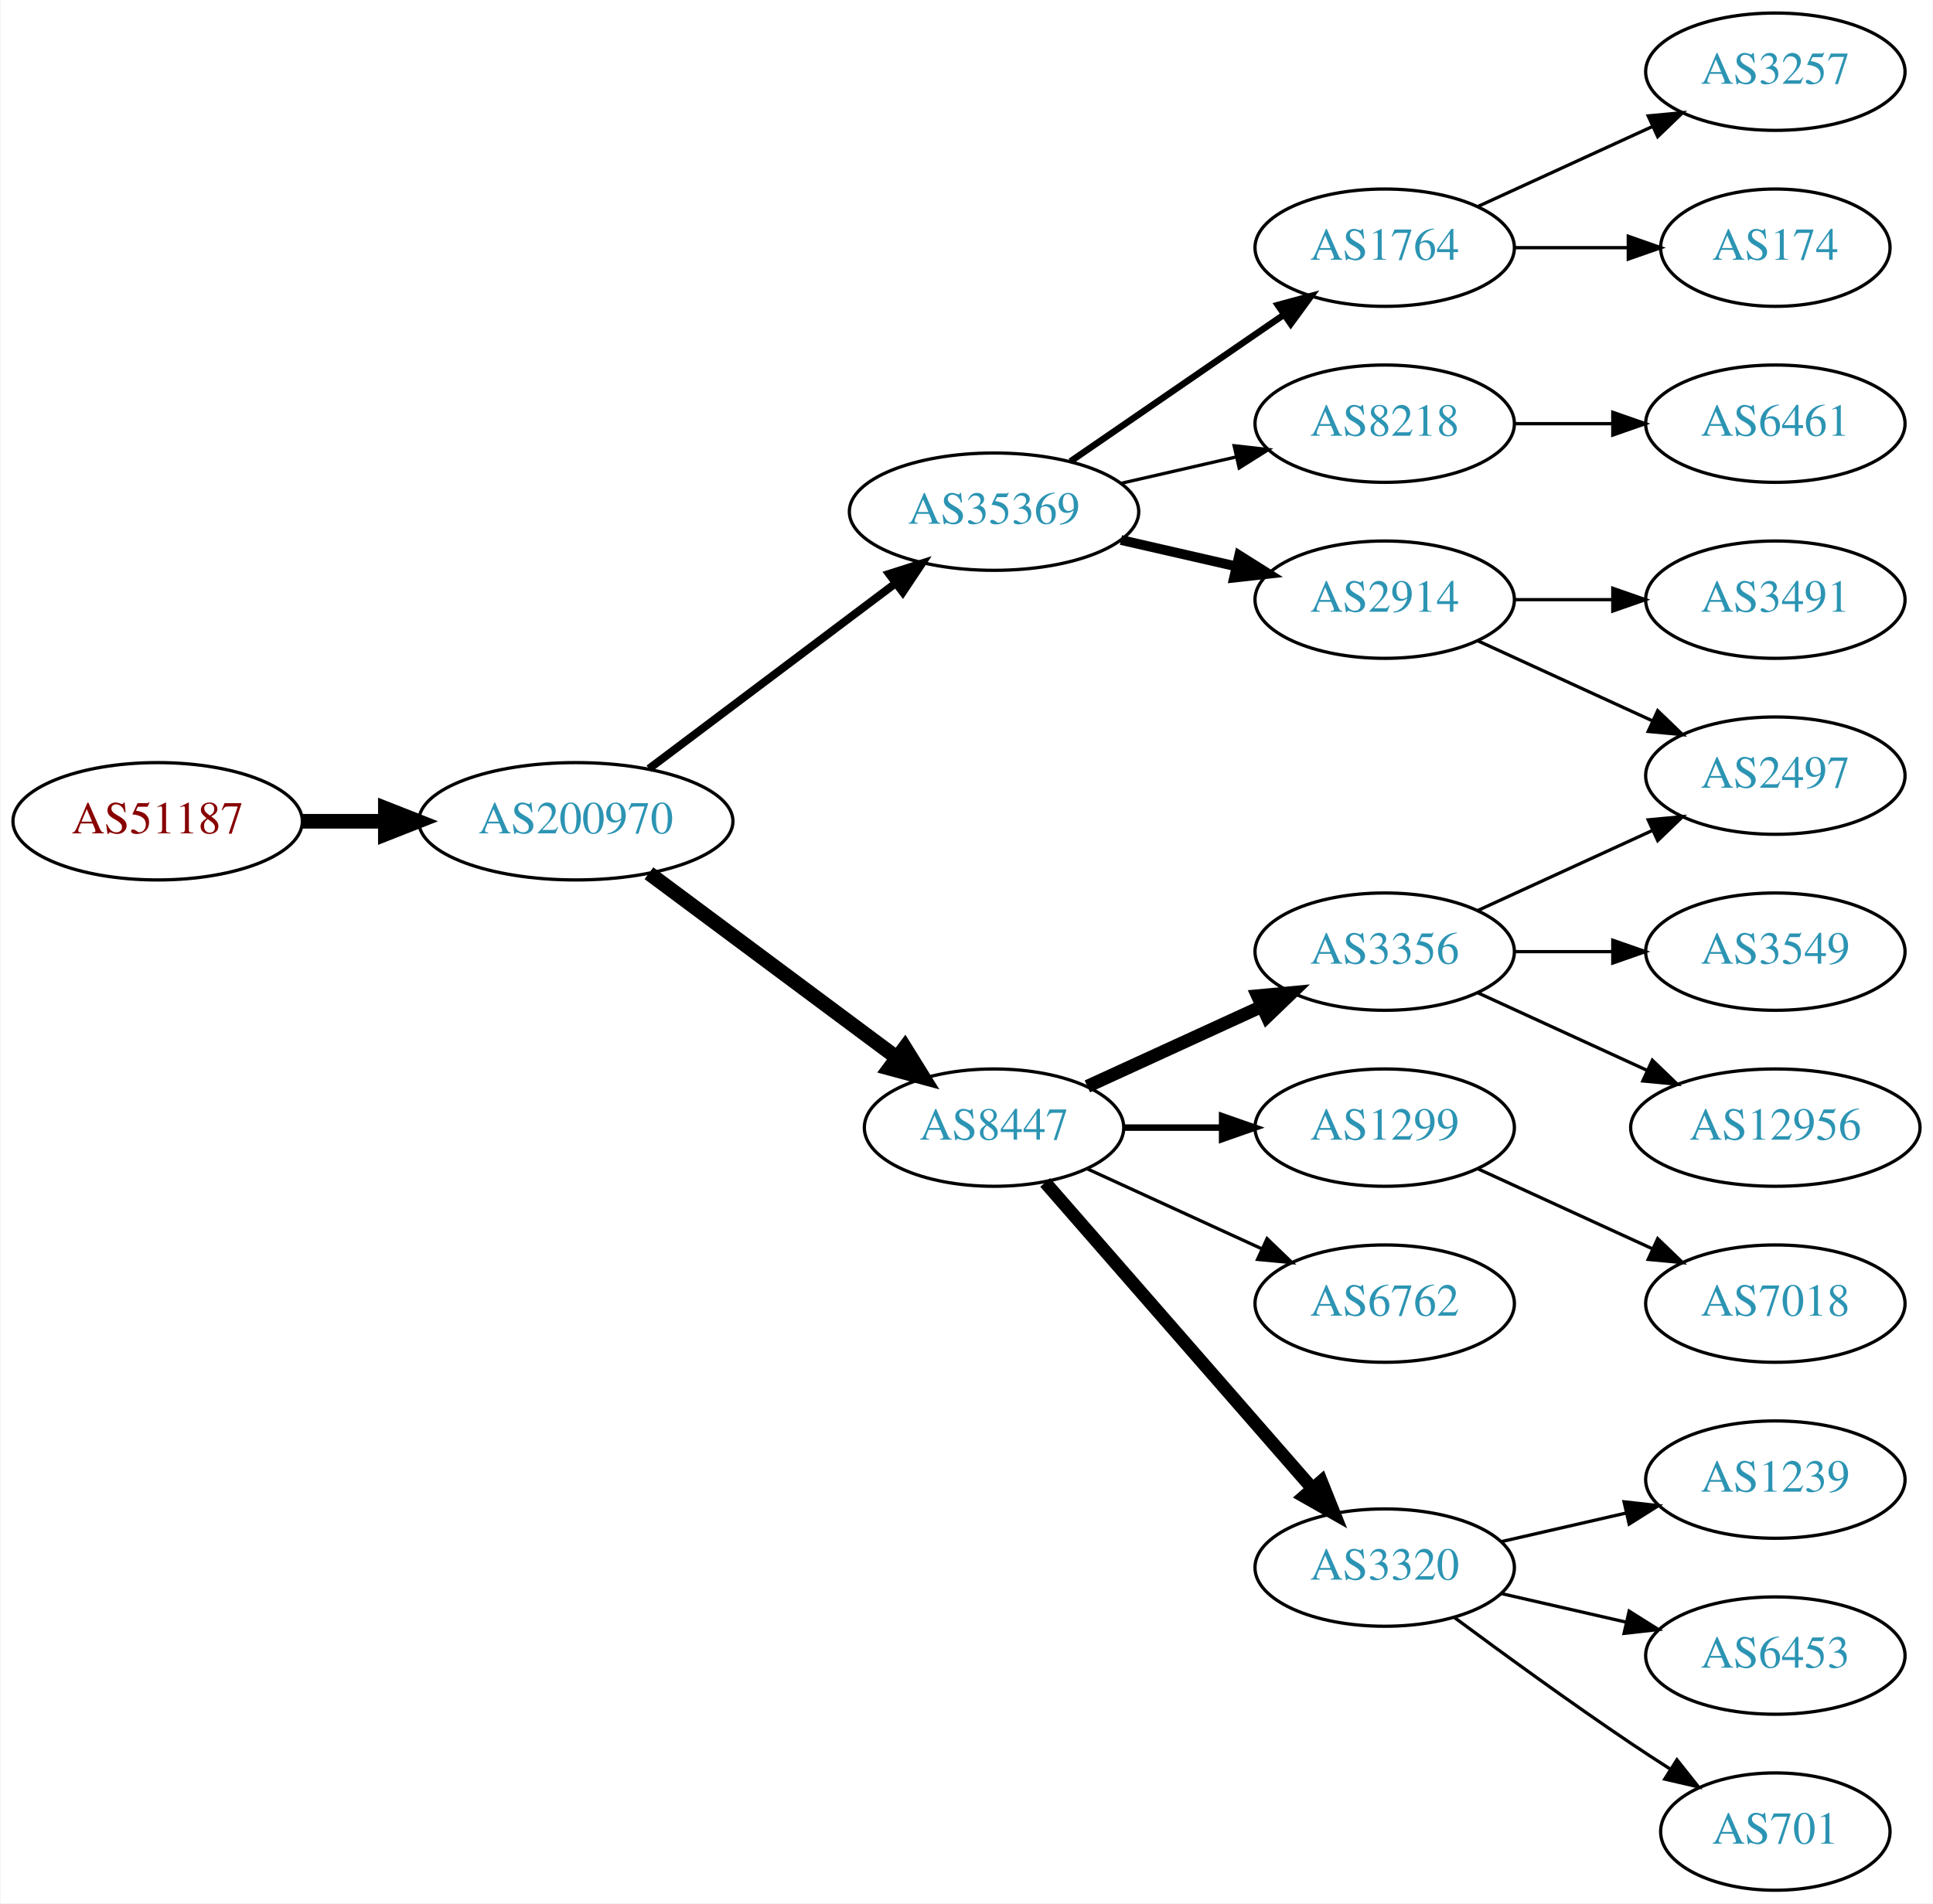
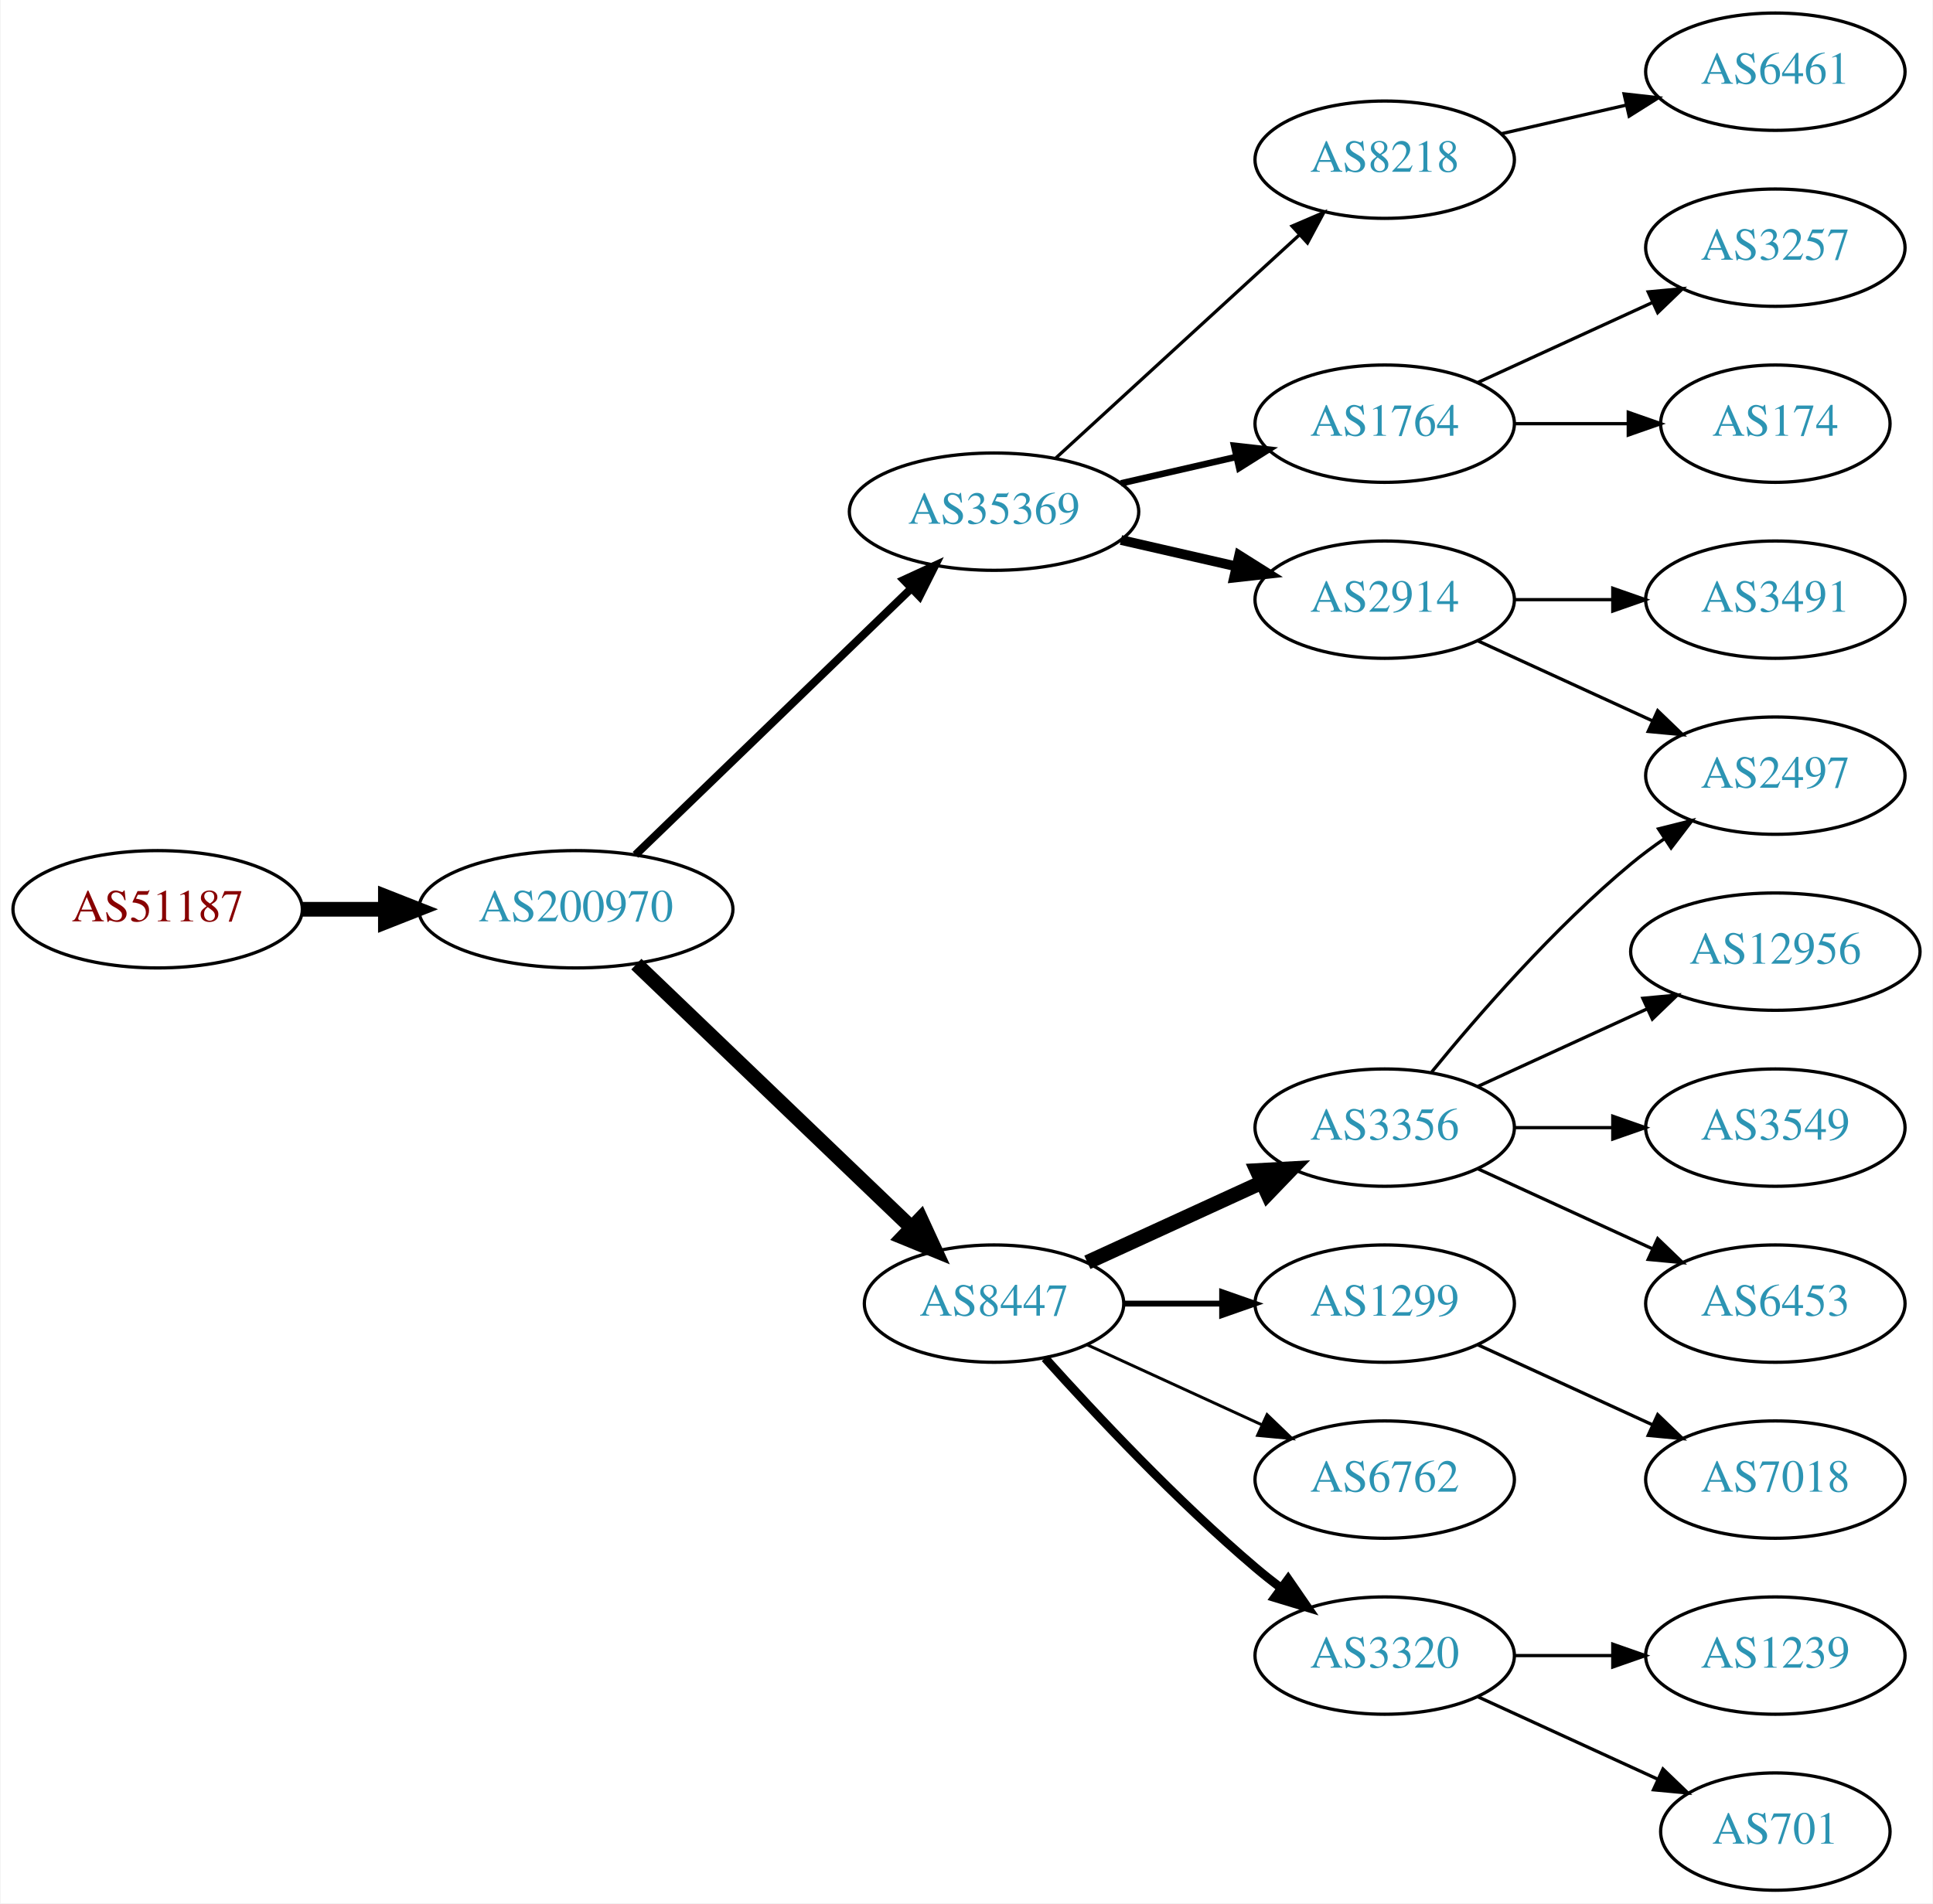
<svg xmlns="http://www.w3.org/2000/svg" xmlns:xlink="http://www.w3.org/1999/xlink" width="593pt" height="584pt" viewBox="0.00 0.00 592.66 584.00">
  <g id="graph0" class="graph" transform="scale(1 1) rotate(0) translate(4 580)">
    <polygon fill="white" stroke="none" points="-4,4 -4,-580 588.661,-580 588.661,4 -4,4" />
    <g id="node1" class="node">
      <g id="a_node1">
        <a xlink:href="/asn/51187" xlink:title="AS51187 ~ HABAU Hoch- und Tiefbau GmbH [AT]">
-           <ellipse fill="#ffffff" stroke="black" cx="44.196" cy="-328" rx="44.393" ry="18" />
-           <text text-anchor="middle" x="44.196" y="-324.3" font-family="Times,serif" font-size="14.00" fill="#880000">AS51187</text>
+           <ellipse fill="#ffffff" stroke="black" cx="44.196" cy="-301" rx="44.393" ry="18" />
+           <text text-anchor="middle" x="44.196" y="-297.3" font-family="Times,serif" font-size="14.00" fill="#880000">AS51187</text>
        </a>
      </g>
    </g>
    <g id="node2" class="node">
      <g id="a_node2">
        <a xlink:href="/asn/200970" xlink:title="AS200970 ~ Riepert Informationstechnologie OG [AT]">
-           <ellipse fill="#ffffff" stroke="black" cx="172.488" cy="-328" rx="48.192" ry="18" />
-           <text text-anchor="middle" x="172.488" y="-324.3" font-family="Times,serif" font-size="14.00" fill="#2c94b3">AS200970</text>
+           <ellipse fill="#ffffff" stroke="black" cx="172.488" cy="-301" rx="48.192" ry="18" />
+           <text text-anchor="middle" x="172.488" y="-297.3" font-family="Times,serif" font-size="14.00" fill="#2c94b3">AS200970</text>
        </a>
      </g>
    </g>
    <g id="edge1" class="edge">
-       <path fill="none" stroke="black" stroke-width="4.5" d="M88.659,-328C96.775,-328 105.373,-328 113.838,-328" />
-       <polygon fill="black" stroke="black" stroke-width="4.5" points="114.057,-331.938 124.057,-328 114.057,-324.063 114.057,-331.938" />
+       <path fill="none" stroke="black" stroke-width="4.5" d="M88.659,-301C96.775,-301 105.373,-301 113.838,-301" />
+       <polygon fill="black" stroke="black" stroke-width="4.5" points="114.057,-304.938 124.057,-301 114.057,-297.063 114.057,-304.938" />
    </g>
    <g id="node3" class="node">
      <g id="a_node3">
-         <a xlink:href="/asn/8447" xlink:title="AS8447 ~ A1 Telekom Austria AG [AT]">
-           <ellipse fill="#ffffff" stroke="black" cx="300.78" cy="-234" rx="39.794" ry="18" />
-           <text text-anchor="middle" x="300.78" y="-230.3" font-family="Times,serif" font-size="14.00" fill="#2c94b3">AS8447</text>
+         <a xlink:href="/asn/35369" xlink:title="AS35369 ~ LINZAG-TELEKOM-AS [AT]">
+           <ellipse fill="#ffffff" stroke="black" cx="300.78" cy="-423" rx="44.393" ry="18" />
+           <text text-anchor="middle" x="300.78" y="-419.3" font-family="Times,serif" font-size="14.00" fill="#2c94b3">AS35369</text>
        </a>
      </g>
    </g>
    <g id="edge2" class="edge">
-       <path fill="none" stroke="black" stroke-width="4.5" d="M194.912,-312.054C215.846,-296.473 247.853,-272.649 271.001,-255.42" />
-       <polygon fill="black" stroke="black" stroke-width="4.5" points="273.42,-258.528 279.091,-249.399 268.718,-252.211 273.42,-258.528" />
+       <path fill="none" stroke="black" stroke-width="2.455" d="M190.783,-317.708C212.701,-338.88 250.607,-375.499 275.439,-399.486" />
+       <polygon fill="black" stroke="black" stroke-width="2.455" points="273.069,-402.063 282.693,-406.494 277.933,-397.029 273.069,-402.063" />
    </g>
    <g id="node4" class="node">
      <g id="a_node4">
-         <a xlink:href="/asn/35369" xlink:title="AS35369 ~ LAGIS-AS [AT]">
-           <ellipse fill="#ffffff" stroke="black" cx="300.78" cy="-423" rx="44.393" ry="18" />
-           <text text-anchor="middle" x="300.78" y="-419.3" font-family="Times,serif" font-size="14.00" fill="#2c94b3">AS35369</text>
+         <a xlink:href="/asn/8447" xlink:title="AS8447 ~ A1 Telekom Austria AG [AT]">
+           <ellipse fill="#ffffff" stroke="black" cx="300.78" cy="-180" rx="39.794" ry="18" />
+           <text text-anchor="middle" x="300.78" y="-176.3" font-family="Times,serif" font-size="14.00" fill="#2c94b3">AS8447</text>
        </a>
      </g>
    </g>
    <g id="edge3" class="edge">
-       <path fill="none" stroke="black" stroke-width="2.455" d="M194.912,-344.115C215.72,-359.768 247.47,-383.652 270.584,-401.038" />
-       <polygon fill="black" stroke="black" stroke-width="2.455" points="268.577,-403.908 278.672,-407.123 272.785,-398.314 268.577,-403.908" />
+       <path fill="none" stroke="black" stroke-width="4.5" d="M191.048,-284.175C213.037,-263.108 250.818,-226.91 275.548,-203.216" />
+       <polygon fill="black" stroke="black" stroke-width="4.5" points="278.275,-206.056 282.772,-196.295 272.827,-200.37 278.275,-206.056" />
    </g>
    <g id="node5" class="node">
      <g id="a_node5">
-         <a xlink:href="/asn/3356" xlink:title="AS3356 ~ Level 3 Parent, LLC [US]">
-           <ellipse fill="#ffffff" stroke="black" cx="420.622" cy="-288" rx="39.794" ry="18" />
-           <text text-anchor="middle" x="420.622" y="-284.3" font-family="Times,serif" font-size="14.00" fill="#2c94b3">AS3356</text>
-         </a>
-       </g>
-     </g>
-     <g id="edge4" class="edge">
-       <path fill="none" stroke="black" stroke-width="4" d="M329.409,-246.661C345.366,-253.973 365.636,-263.261 382.919,-271.181" />
-       <polygon fill="black" stroke="black" stroke-width="4" points="381.617,-274.435 392.167,-275.419 384.534,-268.071 381.617,-274.435" />
-     </g>
-     <g id="node6" class="node">
-       <g id="a_node6">
-         <a xlink:href="/asn/1299" xlink:title="AS1299 ~ Telia Carrier [EU]">
-           <ellipse fill="#ffffff" stroke="black" cx="420.622" cy="-234" rx="39.794" ry="18" />
-           <text text-anchor="middle" x="420.622" y="-230.3" font-family="Times,serif" font-size="14.00" fill="#2c94b3">AS1299</text>
-         </a>
-       </g>
-     </g>
-     <g id="edge5" class="edge">
-       <path fill="none" stroke="black" stroke-width="2" d="M340.692,-234C350.246,-234 360.595,-234 370.558,-234" />
-       <polygon fill="black" stroke="black" stroke-width="2" points="370.751,-237.5 380.75,-234 370.75,-230.5 370.751,-237.5" />
-     </g>
-     <g id="node7" class="node">
-       <g id="a_node7">
-         <a xlink:href="/asn/6762" xlink:title="AS6762 ~ TELECOM ITALIA SPARKLE S.p.A. [IT]">
-           <ellipse fill="#ffffff" stroke="black" cx="420.622" cy="-180" rx="39.794" ry="18" />
-           <text text-anchor="middle" x="420.622" y="-176.3" font-family="Times,serif" font-size="14.00" fill="#2c94b3">AS6762</text>
-         </a>
-       </g>
-     </g>
-     <g id="edge6" class="edge">
-       <path fill="none" stroke="black" d="M329.409,-221.339C345.366,-214.027 365.636,-204.739 382.919,-196.819" />
-       <polygon fill="black" stroke="black" points="384.534,-199.929 392.167,-192.581 381.617,-193.565 384.534,-199.929" />
-     </g>
-     <g id="node8" class="node">
-       <g id="a_node8">
-         <a xlink:href="/asn/3320" xlink:title="AS3320 ~ DTAG [DE]">
-           <ellipse fill="#ffffff" stroke="black" cx="420.622" cy="-99" rx="39.794" ry="18" />
-           <text text-anchor="middle" x="420.622" y="-95.3" font-family="Times,serif" font-size="14.00" fill="#2c94b3">AS3320</text>
-         </a>
-       </g>
-     </g>
-     <g id="edge7" class="edge">
-       <path fill="none" stroke="black" stroke-width="4" d="M316.466,-217.175C337.043,-193.603 374.581,-150.6 398.253,-123.48" />
-       <polygon fill="black" stroke="black" stroke-width="4" points="401.181,-125.448 405.121,-115.613 395.908,-120.845 401.181,-125.448" />
-     </g>
-     <g id="node13" class="node">
-       <g id="a_node13">
        <a xlink:href="/asn/2914" xlink:title="AS2914 ~ NTT America, Inc. [US]">
          <ellipse fill="#ffffff" stroke="black" cx="420.622" cy="-396" rx="39.794" ry="18" />
          <text text-anchor="middle" x="420.622" y="-392.3" font-family="Times,serif" font-size="14.00" fill="#2c94b3">AS2914</text>
        </a>
      </g>
    </g>
-     <g id="edge12" class="edge">
+     <g id="edge4" class="edge">
      <path fill="none" stroke="black" stroke-width="3" d="M339.714,-414.308C350.955,-411.733 363.368,-408.889 374.991,-406.226" />
      <polygon fill="black" stroke="black" stroke-width="3" points="375.987,-409.588 384.953,-403.943 374.424,-402.765 375.987,-409.588" />
    </g>
+     <g id="node6" class="node">
+       <g id="a_node6">
+         <a xlink:href="/asn/1764" xlink:title="AS1764 ~ NEXTLAYER-AS [AT]">
+           <ellipse fill="#ffffff" stroke="black" cx="420.622" cy="-450" rx="39.794" ry="18" />
+           <text text-anchor="middle" x="420.622" y="-446.3" font-family="Times,serif" font-size="14.00" fill="#2c94b3">AS1764</text>
+         </a>
+       </g>
+     </g>
+     <g id="edge5" class="edge">
+       <path fill="none" stroke="black" stroke-width="2" d="M339.714,-431.692C350.955,-434.267 363.368,-437.111 374.991,-439.774" />
+       <polygon fill="black" stroke="black" stroke-width="2" points="374.424,-443.235 384.953,-442.057 375.987,-436.412 374.424,-443.235" />
+     </g>
+     <g id="node7" class="node">
+       <g id="a_node7">
+         <a xlink:href="/asn/8218" xlink:title="AS8218 ~ legacy Neotelecoms [FR]">
+           <ellipse fill="#ffffff" stroke="black" cx="420.622" cy="-531" rx="39.794" ry="18" />
+           <text text-anchor="middle" x="420.622" y="-527.3" font-family="Times,serif" font-size="14.00" fill="#2c94b3">AS8218</text>
+         </a>
+       </g>
+     </g>
+     <g id="edge6" class="edge">
+       <path fill="none" stroke="black" d="M319.677,-439.403C339.606,-457.667 371.963,-487.322 394.44,-507.921" />
+       <polygon fill="black" stroke="black" points="392.205,-510.62 401.942,-514.797 396.935,-505.46 392.205,-510.62" />
+     </g>
+     <g id="node12" class="node">
+       <g id="a_node12">
+         <a xlink:href="/asn/3320" xlink:title="AS3320 ~ DTAG [DE]">
+           <ellipse fill="#ffffff" stroke="black" cx="420.622" cy="-72" rx="39.794" ry="18" />
+           <text text-anchor="middle" x="420.622" y="-68.3" font-family="Times,serif" font-size="14.00" fill="#2c94b3">AS3320</text>
+         </a>
+       </g>
+     </g>
+     <g id="edge11" class="edge">
+       <path fill="none" stroke="black" stroke-width="2.7" d="M316.426,-163.275C331.727,-146.235 356.824,-119.477 380.976,-99 383.473,-96.883 386.133,-94.768 388.845,-92.707" />
+       <polygon fill="black" stroke="black" stroke-width="2.7" points="391.011,-95.459 397.021,-86.734 386.882,-89.806 391.011,-95.459" />
+     </g>
+     <g id="node13" class="node">
+       <g id="a_node13">
+         <a xlink:href="/asn/3356" xlink:title="AS3356 ~ Level 3 Parent, LLC [US]">
+           <ellipse fill="#ffffff" stroke="black" cx="420.622" cy="-234" rx="39.794" ry="18" />
+           <text text-anchor="middle" x="420.622" y="-230.3" font-family="Times,serif" font-size="14.00" fill="#2c94b3">AS3356</text>
+         </a>
+       </g>
+     </g>
+     <g id="edge12" class="edge">
+       <path fill="none" stroke="black" stroke-width="4.5" d="M329.409,-192.661C345.366,-199.973 365.636,-209.261 382.919,-217.181" />
+       <polygon fill="black" stroke="black" stroke-width="4.5" points="381.435,-220.832 392.167,-221.419 384.716,-213.673 381.435,-220.832" />
+     </g>
    <g id="node14" class="node">
      <g id="a_node14">
-         <a xlink:href="/asn/8218" xlink:title="AS8218 ~ legacy Neotelecoms [FR]">
-           <ellipse fill="#ffffff" stroke="black" cx="420.622" cy="-450" rx="39.794" ry="18" />
-           <text text-anchor="middle" x="420.622" y="-446.3" font-family="Times,serif" font-size="14.00" fill="#2c94b3">AS8218</text>
+         <a xlink:href="/asn/1299" xlink:title="AS1299 ~ Telia Carrier [EU]">
+           <ellipse fill="#ffffff" stroke="black" cx="420.622" cy="-180" rx="39.794" ry="18" />
+           <text text-anchor="middle" x="420.622" y="-176.3" font-family="Times,serif" font-size="14.00" fill="#2c94b3">AS1299</text>
        </a>
      </g>
    </g>
    <g id="edge13" class="edge">
-       <path fill="none" stroke="black" d="M339.714,-431.692C350.955,-434.267 363.368,-437.111 374.991,-439.774" />
-       <polygon fill="black" stroke="black" points="374.424,-443.235 384.953,-442.057 375.987,-436.412 374.424,-443.235" />
+       <path fill="none" stroke="black" stroke-width="1.8" d="M340.692,-180C350.246,-180 360.595,-180 370.558,-180" />
+       <polygon fill="black" stroke="black" stroke-width="1.8" points="370.751,-183.5 380.75,-180 370.75,-176.5 370.751,-183.5" />
    </g>
    <g id="node15" class="node">
      <g id="a_node15">
-         <a xlink:href="/asn/1764" xlink:title="AS1764 ~ NEXTLAYER-AS [AT]">
-           <ellipse fill="#ffffff" stroke="black" cx="420.622" cy="-504" rx="39.794" ry="18" />
-           <text text-anchor="middle" x="420.622" y="-500.3" font-family="Times,serif" font-size="14.00" fill="#2c94b3">AS1764</text>
+         <a xlink:href="/asn/6762" xlink:title="AS6762 ~ TELECOM ITALIA SPARKLE S.p.A. [IT]">
+           <ellipse fill="#ffffff" stroke="black" cx="420.622" cy="-126" rx="39.794" ry="18" />
+           <text text-anchor="middle" x="420.622" y="-122.3" font-family="Times,serif" font-size="14.00" fill="#2c94b3">AS6762</text>
        </a>
      </g>
    </g>
    <g id="edge14" class="edge">
-       <path fill="none" stroke="black" stroke-width="2" d="M324.222,-438.426C342.804,-451.198 369.365,-469.455 389.744,-483.463" />
-       <polygon fill="black" stroke="black" stroke-width="2" points="387.835,-486.398 398.058,-489.178 391.8,-480.629 387.835,-486.398" />
-     </g>
-     <g id="node10" class="node">
-       <g id="a_node10">
-         <a xlink:href="/asn/3549" xlink:title="AS3549 ~ Level 3 Parent, LLC [US]">
-           <ellipse fill="#ffffff" stroke="black" cx="540.465" cy="-288" rx="39.794" ry="18" />
-           <text text-anchor="middle" x="540.465" y="-284.3" font-family="Times,serif" font-size="14.00" fill="#2c94b3">AS3549</text>
-         </a>
-       </g>
-     </g>
-     <g id="edge9" class="edge">
-       <path fill="none" stroke="black" d="M460.535,-288C470.088,-288 480.438,-288 490.401,-288" />
-       <polygon fill="black" stroke="black" points="490.593,-291.5 500.593,-288 490.593,-284.5 490.593,-291.5" />
-     </g>
-     <g id="node11" class="node">
-       <g id="a_node11">
+       <path fill="none" stroke="black" stroke-width="0.9" d="M329.409,-167.339C345.366,-160.027 365.636,-150.739 382.919,-142.819" />
+       <polygon fill="black" stroke="black" stroke-width="0.9" points="384.534,-145.929 392.167,-138.581 381.617,-139.565 384.534,-145.929" />
+     </g>
+     <g id="node8" class="node">
+       <g id="a_node8">
        <a xlink:href="/asn/2497" xlink:title="AS2497 ~ Internet Initiative Japan Inc. [JP]">
          <ellipse fill="#ffffff" stroke="black" cx="540.465" cy="-342" rx="39.794" ry="18" />
          <text text-anchor="middle" x="540.465" y="-338.3" font-family="Times,serif" font-size="14.00" fill="#2c94b3">AS2497</text>
        </a>
      </g>
    </g>
-     <g id="edge10" class="edge">
-       <path fill="none" stroke="black" d="M449.251,-300.661C465.208,-307.973 485.479,-317.261 502.761,-325.181" />
-       <polygon fill="black" stroke="black" points="501.46,-328.435 512.009,-329.419 504.376,-322.071 501.46,-328.435" />
-     </g>
-     <g id="node12" class="node">
-       <g id="a_node12">
-         <a xlink:href="/asn/12956" xlink:title="AS12956 ~ TELXIUS [ES]">
-           <ellipse fill="#ffffff" stroke="black" cx="540.465" cy="-234" rx="44.393" ry="18" />
-           <text text-anchor="middle" x="540.465" y="-230.3" font-family="Times,serif" font-size="14.00" fill="#2c94b3">AS12956</text>
-         </a>
-       </g>
-     </g>
-     <g id="edge11" class="edge">
-       <path fill="none" stroke="black" d="M449.251,-275.339C464.749,-268.238 484.316,-259.272 501.262,-251.506" />
-       <polygon fill="black" stroke="black" points="502.732,-254.683 510.365,-247.335 499.816,-248.319 502.732,-254.683" />
+     <g id="edge7" class="edge">
+       <path fill="none" stroke="black" d="M449.251,-383.339C465.208,-376.027 485.479,-366.739 502.761,-358.819" />
+       <polygon fill="black" stroke="black" points="504.376,-361.929 512.009,-354.581 501.46,-355.565 504.376,-361.929" />
    </g>
    <g id="node9" class="node">
      <g id="a_node9">
-         <a xlink:href="/asn/7018" xlink:title="AS7018 ~ AT&amp;T Services, Inc. [US]">
-           <ellipse fill="#ffffff" stroke="black" cx="540.465" cy="-180" rx="39.794" ry="18" />
-           <text text-anchor="middle" x="540.465" y="-176.3" font-family="Times,serif" font-size="14.00" fill="#2c94b3">AS7018</text>
+         <a xlink:href="/asn/3491" xlink:title="AS3491 ~ PCCW Global, Inc. [US]">
+           <ellipse fill="#ffffff" stroke="black" cx="540.465" cy="-396" rx="39.794" ry="18" />
+           <text text-anchor="middle" x="540.465" y="-392.3" font-family="Times,serif" font-size="14.00" fill="#2c94b3">AS3491</text>
        </a>
      </g>
    </g>
    <g id="edge8" class="edge">
-       <path fill="none" stroke="black" d="M449.251,-221.339C465.208,-214.027 485.479,-204.739 502.761,-196.819" />
-       <polygon fill="black" stroke="black" points="504.376,-199.929 512.009,-192.581 501.46,-193.565 504.376,-199.929" />
-     </g>
-     <g id="node17" class="node">
-       <g id="a_node17">
+       <path fill="none" stroke="black" d="M460.535,-396C470.088,-396 480.438,-396 490.401,-396" />
+       <polygon fill="black" stroke="black" points="490.593,-399.5 500.593,-396 490.593,-392.5 490.593,-399.5" />
+     </g>
+     <g id="node10" class="node">
+       <g id="a_node10">
+         <a xlink:href="/asn/174" xlink:title="AS174 ~ Cogent Communications [US]">
+           <ellipse fill="#ffffff" stroke="black" cx="540.465" cy="-450" rx="35.194" ry="18" />
+           <text text-anchor="middle" x="540.465" y="-446.3" font-family="Times,serif" font-size="14.00" fill="#2c94b3">AS174</text>
+         </a>
+       </g>
+     </g>
+     <g id="edge9" class="edge">
+       <path fill="none" stroke="black" d="M460.535,-450C471.622,-450 483.781,-450 495.164,-450" />
+       <polygon fill="black" stroke="black" points="495.345,-453.5 505.345,-450 495.345,-446.5 495.345,-453.5" />
+     </g>
+     <g id="node11" class="node">
+       <g id="a_node11">
+         <a xlink:href="/asn/3257" xlink:title="AS3257 ~ GTT [DE]">
+           <ellipse fill="#ffffff" stroke="black" cx="540.465" cy="-504" rx="39.794" ry="18" />
+           <text text-anchor="middle" x="540.465" y="-500.3" font-family="Times,serif" font-size="14.00" fill="#2c94b3">AS3257</text>
+         </a>
+       </g>
+     </g>
+     <g id="edge10" class="edge">
+       <path fill="none" stroke="black" d="M449.251,-462.661C465.208,-469.973 485.479,-479.261 502.761,-487.181" />
+       <polygon fill="black" stroke="black" points="501.46,-490.435 512.009,-491.419 504.376,-484.071 501.46,-490.435" />
+     </g>
+     <g id="node22" class="node">
+       <g id="a_node22">
+         <a xlink:href="/asn/6461" xlink:title="AS6461 ~ ZAYO-6461 [US]">
+           <ellipse fill="#ffffff" stroke="black" cx="540.465" cy="-558" rx="39.794" ry="18" />
+           <text text-anchor="middle" x="540.465" y="-554.3" font-family="Times,serif" font-size="14.00" fill="#2c94b3">AS6461</text>
+         </a>
+       </g>
+     </g>
+     <g id="edge22" class="edge">
+       <path fill="none" stroke="black" d="M456.342,-538.955C468.341,-541.704 481.962,-544.825 494.655,-547.733" />
+       <polygon fill="black" stroke="black" points="494.057,-551.187 504.586,-550.009 495.621,-544.364 494.057,-551.187" />
+     </g>
+     <g id="node16" class="node">
+       <g id="a_node16">
        <a xlink:href="/asn/701" xlink:title="AS701 ~ UUNET [US]">
          <ellipse fill="#ffffff" stroke="black" cx="540.465" cy="-18" rx="35.194" ry="18" />
          <text text-anchor="middle" x="540.465" y="-14.3" font-family="Times,serif" font-size="14.00" fill="#2c94b3">AS701</text>
        </a>
      </g>
    </g>
+     <g id="edge15" class="edge">
+       <path fill="none" stroke="black" d="M449.251,-59.339C465.667,-51.817 486.649,-42.202 504.246,-34.139" />
+       <polygon fill="black" stroke="black" points="505.99,-37.189 513.623,-29.842 503.074,-30.826 505.99,-37.189" />
+     </g>
+     <g id="node17" class="node">
+       <g id="a_node17">
+         <a xlink:href="/asn/1239" xlink:title="AS1239 ~ Sprint [US]">
+           <ellipse fill="#ffffff" stroke="black" cx="540.465" cy="-72" rx="39.794" ry="18" />
+           <text text-anchor="middle" x="540.465" y="-68.3" font-family="Times,serif" font-size="14.00" fill="#2c94b3">AS1239</text>
+         </a>
+       </g>
+     </g>
+     <g id="edge16" class="edge">
+       <path fill="none" stroke="black" d="M460.535,-72C470.088,-72 480.438,-72 490.401,-72" />
+       <polygon fill="black" stroke="black" points="490.593,-75.5 500.593,-72 490.593,-68.5 490.593,-75.5" />
+     </g>
    <g id="edge17" class="edge">
-       <path fill="none" stroke="black" d="M441.953,-83.723C456.815,-72.696 477.559,-57.593 496.269,-45 500.086,-42.431 504.136,-39.79 508.166,-37.214" />
-       <polygon fill="black" stroke="black" points="510.271,-40.025 516.86,-31.729 506.535,-34.105 510.271,-40.025" />
+       <path fill="none" stroke="black" d="M435.041,-251.065C449.156,-268.375 472.571,-295.345 496.269,-315 499.485,-317.668 502.986,-320.27 506.556,-322.741" />
+       <polygon fill="black" stroke="black" points="504.634,-325.666 514.912,-328.236 508.48,-319.817 504.634,-325.666" />
    </g>
    <g id="node18" class="node">
      <g id="a_node18">
-         <a xlink:href="/asn/1239" xlink:title="AS1239 ~ Sprint [US]">
-           <ellipse fill="#ffffff" stroke="black" cx="540.465" cy="-126" rx="39.794" ry="18" />
-           <text text-anchor="middle" x="540.465" y="-122.3" font-family="Times,serif" font-size="14.00" fill="#2c94b3">AS1239</text>
+         <a xlink:href="/asn/6453" xlink:title="AS6453 ~ TATA COMMUNICATIONS (AMERICA) INC [US]">
+           <ellipse fill="#ffffff" stroke="black" cx="540.465" cy="-180" rx="39.794" ry="18" />
+           <text text-anchor="middle" x="540.465" y="-176.3" font-family="Times,serif" font-size="14.00" fill="#2c94b3">AS6453</text>
        </a>
      </g>
    </g>
    <g id="edge18" class="edge">
-       <path fill="none" stroke="black" d="M456.342,-106.955C468.341,-109.704 481.962,-112.825 494.655,-115.733" />
-       <polygon fill="black" stroke="black" points="494.057,-119.187 504.586,-118.009 495.621,-112.364 494.057,-119.187" />
+       <path fill="none" stroke="black" d="M449.251,-221.339C465.208,-214.027 485.479,-204.739 502.761,-196.819" />
+       <polygon fill="black" stroke="black" points="504.376,-199.929 512.009,-192.581 501.46,-193.565 504.376,-199.929" />
    </g>
    <g id="node19" class="node">
      <g id="a_node19">
-         <a xlink:href="/asn/6453" xlink:title="AS6453 ~ TATA COMMUNICATIONS (AMERICA) INC [US]">
-           <ellipse fill="#ffffff" stroke="black" cx="540.465" cy="-72" rx="39.794" ry="18" />
-           <text text-anchor="middle" x="540.465" y="-68.3" font-family="Times,serif" font-size="14.00" fill="#2c94b3">AS6453</text>
+         <a xlink:href="/asn/12956" xlink:title="AS12956 ~ TELXIUS [ES]">
+           <ellipse fill="#ffffff" stroke="black" cx="540.465" cy="-288" rx="44.393" ry="18" />
+           <text text-anchor="middle" x="540.465" y="-284.3" font-family="Times,serif" font-size="14.00" fill="#2c94b3">AS12956</text>
        </a>
      </g>
    </g>
    <g id="edge19" class="edge">
-       <path fill="none" stroke="black" d="M456.342,-91.045C468.341,-88.296 481.962,-85.175 494.655,-82.267" />
-       <polygon fill="black" stroke="black" points="495.621,-85.636 504.586,-79.991 494.057,-78.813 495.621,-85.636" />
-     </g>
-     <g id="edge15" class="edge">
-       <path fill="none" stroke="black" d="M449.251,-383.339C465.208,-376.027 485.479,-366.739 502.761,-358.819" />
-       <polygon fill="black" stroke="black" points="504.376,-361.929 512.009,-354.581 501.46,-355.565 504.376,-361.929" />
-     </g>
-     <g id="node16" class="node">
-       <g id="a_node16">
-         <a xlink:href="/asn/3491" xlink:title="AS3491 ~ PCCW Global, Inc. [US]">
-           <ellipse fill="#ffffff" stroke="black" cx="540.465" cy="-396" rx="39.794" ry="18" />
-           <text text-anchor="middle" x="540.465" y="-392.3" font-family="Times,serif" font-size="14.00" fill="#2c94b3">AS3491</text>
-         </a>
-       </g>
-     </g>
-     <g id="edge16" class="edge">
-       <path fill="none" stroke="black" d="M460.535,-396C470.088,-396 480.438,-396 490.401,-396" />
-       <polygon fill="black" stroke="black" points="490.593,-399.5 500.593,-396 490.593,-392.5 490.593,-399.5" />
+       <path fill="none" stroke="black" d="M449.251,-246.661C464.749,-253.762 484.316,-262.728 501.262,-270.494" />
+       <polygon fill="black" stroke="black" points="499.816,-273.681 510.365,-274.665 502.732,-267.317 499.816,-273.681" />
    </g>
    <g id="node20" class="node">
      <g id="a_node20">
-         <a xlink:href="/asn/6461" xlink:title="AS6461 ~ Zayo Bandwidth [US]">
-           <ellipse fill="#ffffff" stroke="black" cx="540.465" cy="-450" rx="39.794" ry="18" />
-           <text text-anchor="middle" x="540.465" y="-446.3" font-family="Times,serif" font-size="14.00" fill="#2c94b3">AS6461</text>
+         <a xlink:href="/asn/3549" xlink:title="AS3549 ~ Level 3 Parent, LLC [US]">
+           <ellipse fill="#ffffff" stroke="black" cx="540.465" cy="-234" rx="39.794" ry="18" />
+           <text text-anchor="middle" x="540.465" y="-230.3" font-family="Times,serif" font-size="14.00" fill="#2c94b3">AS3549</text>
        </a>
      </g>
    </g>
    <g id="edge20" class="edge">
-       <path fill="none" stroke="black" d="M460.535,-450C470.088,-450 480.438,-450 490.401,-450" />
-       <polygon fill="black" stroke="black" points="490.593,-453.5 500.593,-450 490.593,-446.5 490.593,-453.5" />
+       <path fill="none" stroke="black" d="M460.535,-234C470.088,-234 480.438,-234 490.401,-234" />
+       <polygon fill="black" stroke="black" points="490.593,-237.5 500.593,-234 490.593,-230.5 490.593,-237.5" />
    </g>
    <g id="node21" class="node">
      <g id="a_node21">
-         <a xlink:href="/asn/174" xlink:title="AS174 ~ Cogent Communications [US]">
-           <ellipse fill="#ffffff" stroke="black" cx="540.465" cy="-504" rx="35.194" ry="18" />
-           <text text-anchor="middle" x="540.465" y="-500.3" font-family="Times,serif" font-size="14.00" fill="#2c94b3">AS174</text>
+         <a xlink:href="/asn/7018" xlink:title="AS7018 ~ AT&amp;T Services, Inc. [US]">
+           <ellipse fill="#ffffff" stroke="black" cx="540.465" cy="-126" rx="39.794" ry="18" />
+           <text text-anchor="middle" x="540.465" y="-122.3" font-family="Times,serif" font-size="14.00" fill="#2c94b3">AS7018</text>
        </a>
      </g>
    </g>
    <g id="edge21" class="edge">
-       <path fill="none" stroke="black" d="M460.535,-504C471.622,-504 483.781,-504 495.164,-504" />
-       <polygon fill="black" stroke="black" points="495.345,-507.5 505.345,-504 495.345,-500.5 495.345,-507.5" />
-     </g>
-     <g id="node22" class="node">
-       <g id="a_node22">
-         <a xlink:href="/asn/3257" xlink:title="AS3257 ~ GTT [DE]">
-           <ellipse fill="#ffffff" stroke="black" cx="540.465" cy="-558" rx="39.794" ry="18" />
-           <text text-anchor="middle" x="540.465" y="-554.3" font-family="Times,serif" font-size="14.00" fill="#2c94b3">AS3257</text>
-         </a>
-       </g>
-     </g>
-     <g id="edge22" class="edge">
-       <path fill="none" stroke="black" d="M449.251,-516.661C465.208,-523.973 485.479,-533.261 502.761,-541.181" />
-       <polygon fill="black" stroke="black" points="501.46,-544.435 512.009,-545.419 504.376,-538.071 501.46,-544.435" />
+       <path fill="none" stroke="black" d="M449.251,-167.339C465.208,-160.027 485.479,-150.739 502.761,-142.819" />
+       <polygon fill="black" stroke="black" points="504.376,-145.929 512.009,-138.581 501.46,-139.565 504.376,-145.929" />
    </g>
  </g>
</svg>
